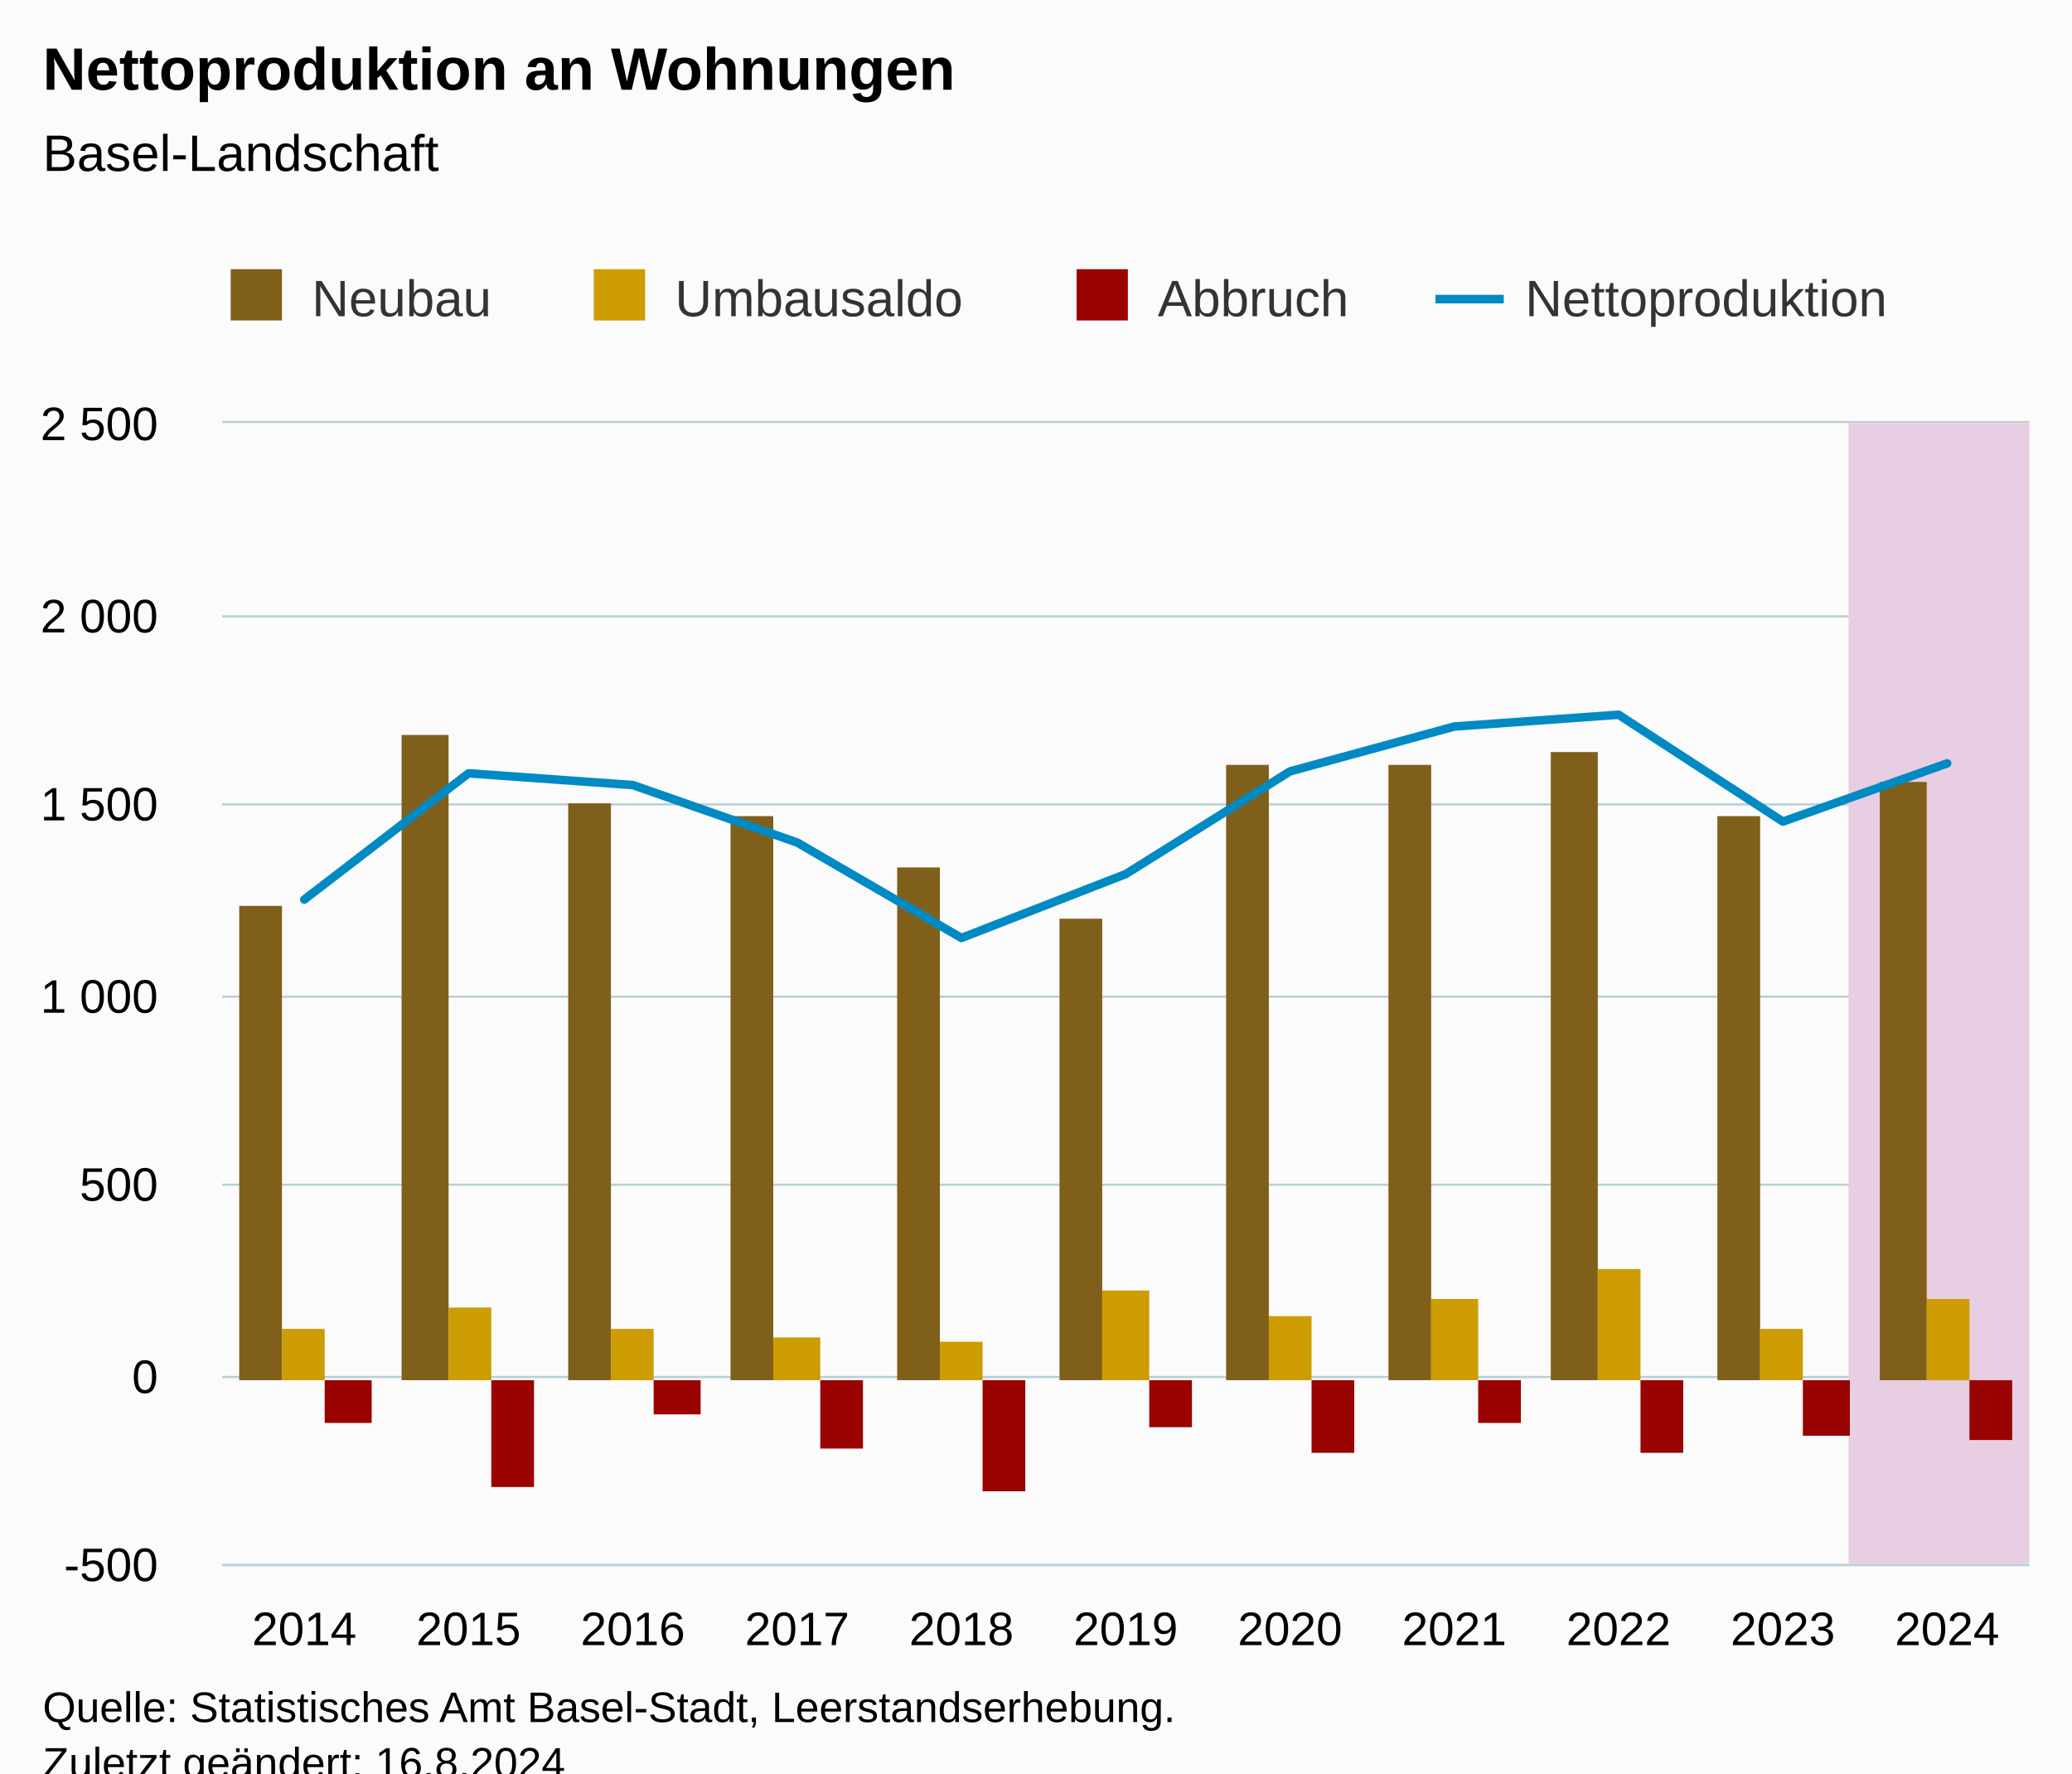
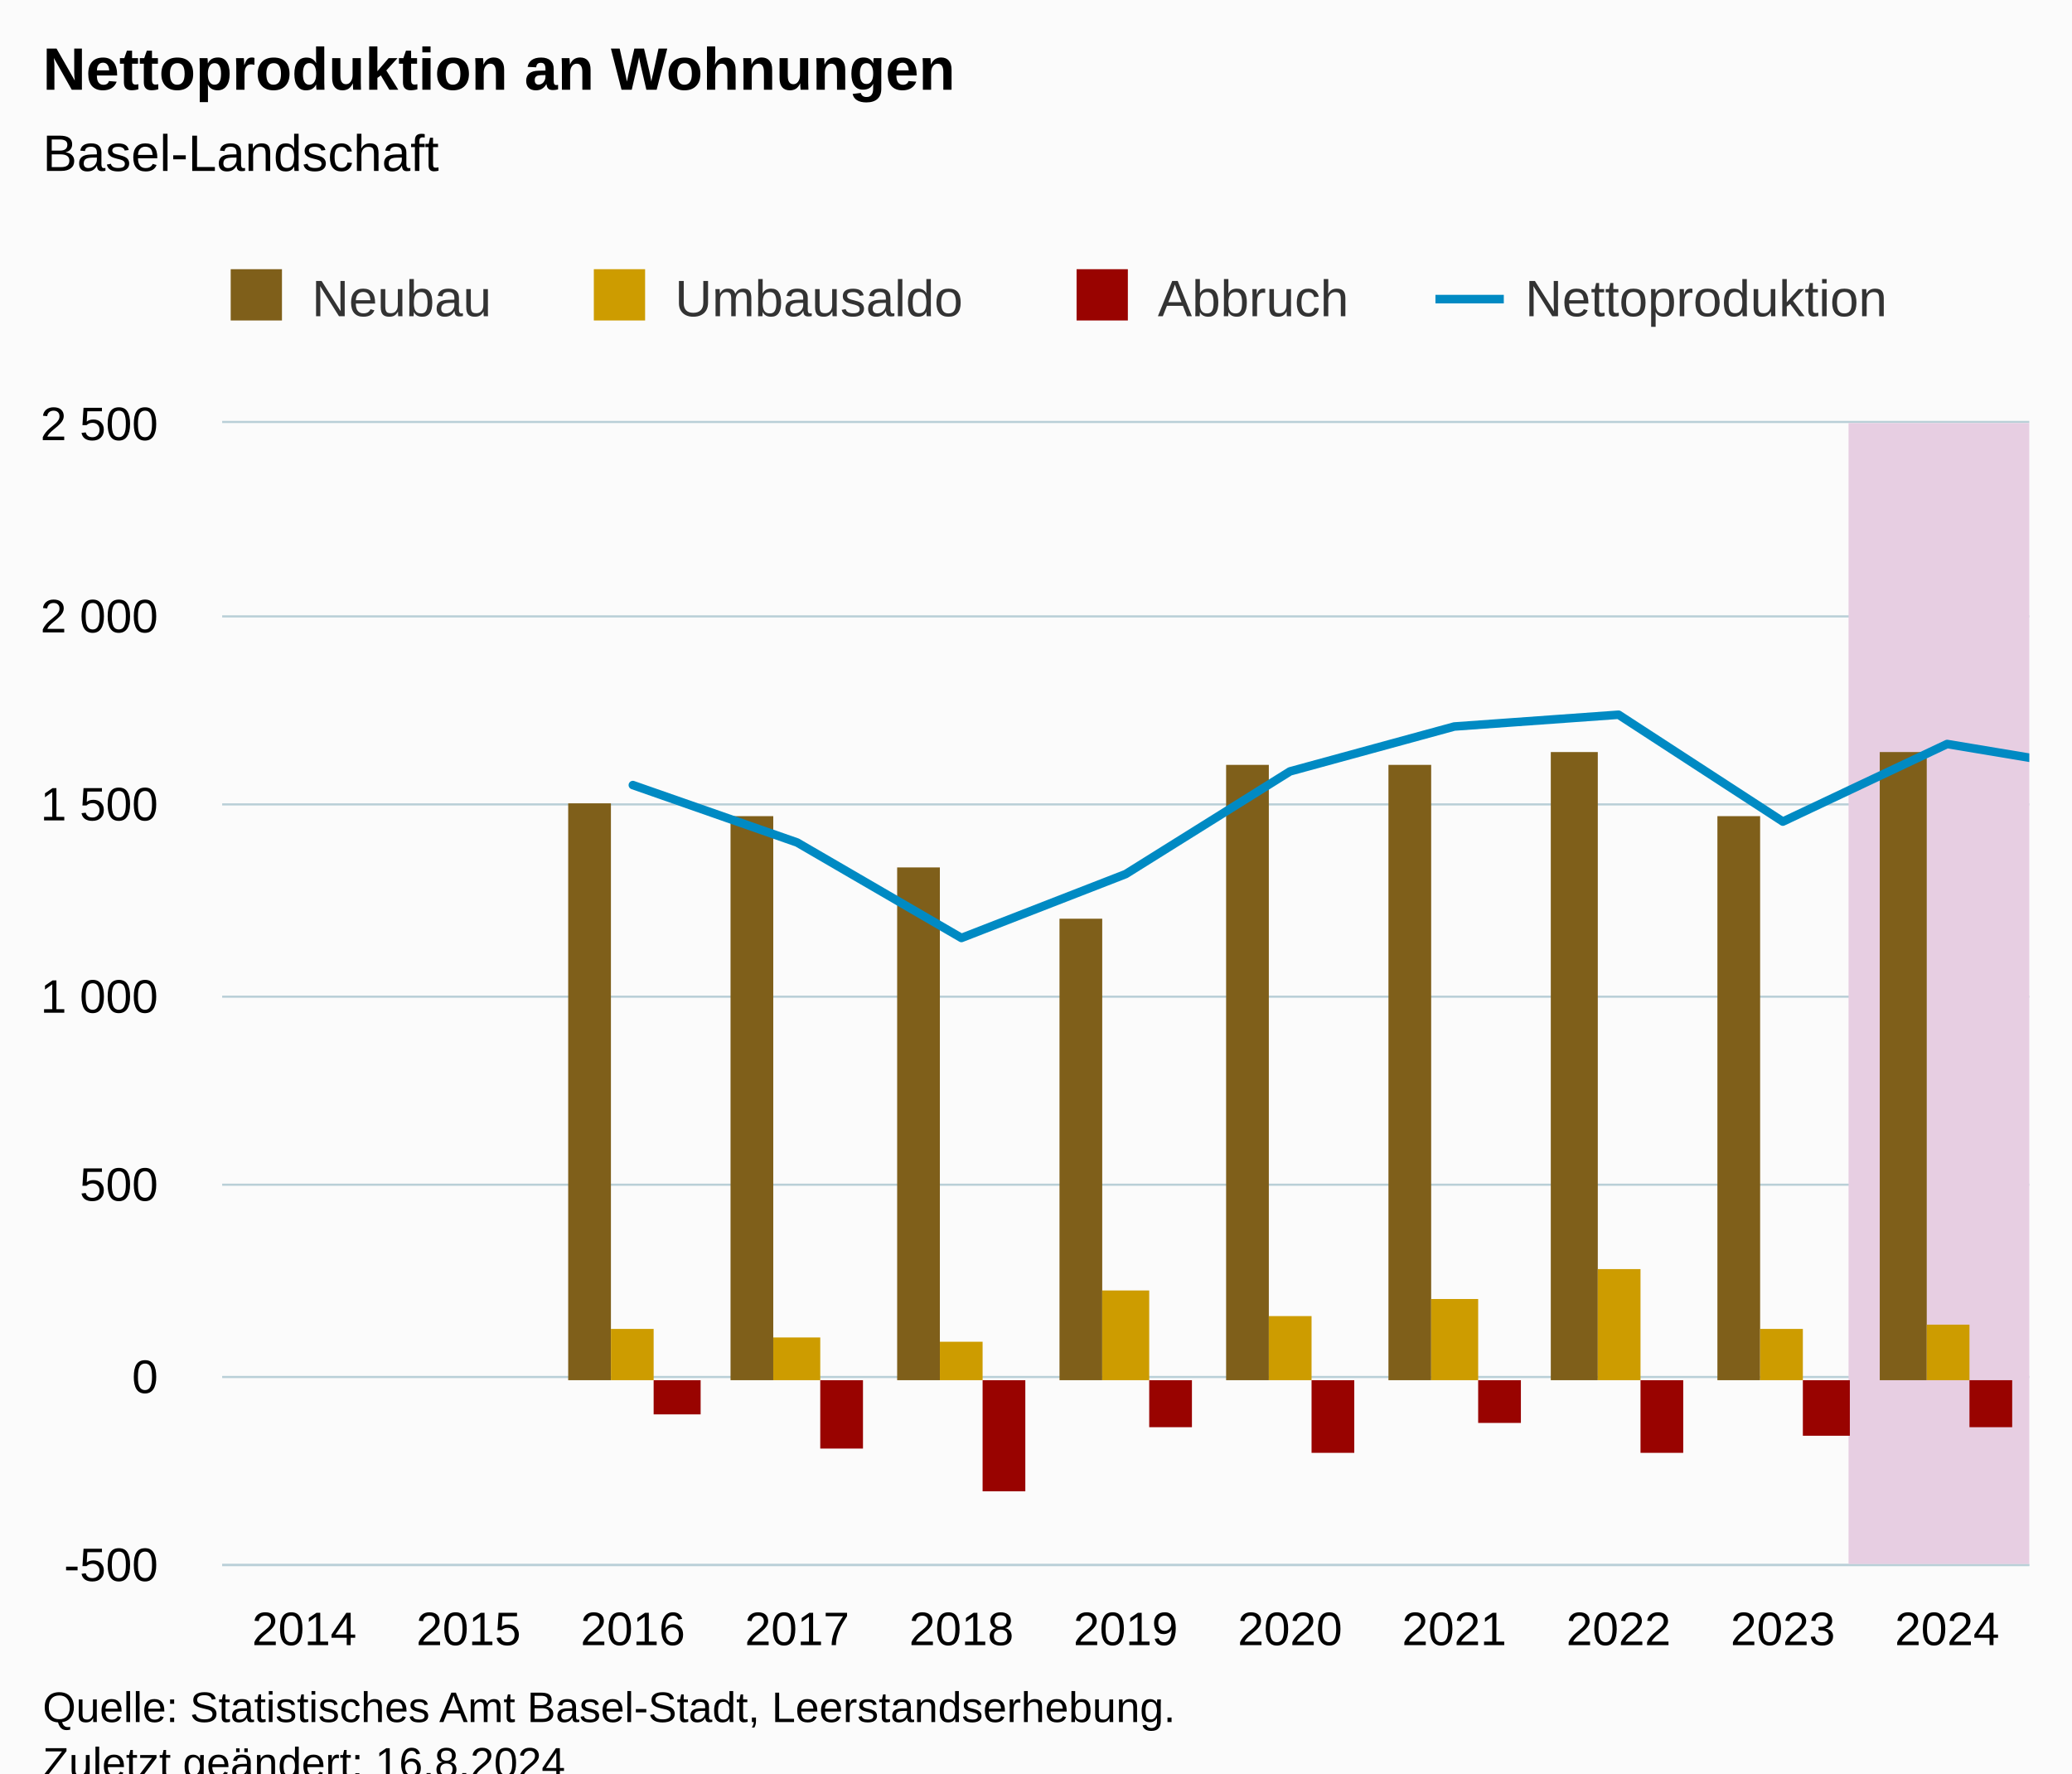
<svg xmlns="http://www.w3.org/2000/svg" version="1.1" class="highcharts-root" style="font-family:Arial;font-size:12px;" viewBox="0 0 485 415">
  <defs>
-     <clipPath id="highcharts-7hoqz47-55-">
+     <clipPath id="highcharts-uc24egp-51-">
      <rect x="0" y="0" width="423" height="267" fill="none" />
    </clipPath>
-     <clipPath id="highcharts-7hoqz47-67-">
+     <clipPath id="highcharts-uc24egp-62-">
      <rect x="0" y="0" width="423" height="267" fill="none" />
    </clipPath>
-     <clipPath id="highcharts-7hoqz47-105-">
+     <clipPath id="highcharts-uc24egp-97-">
      <rect x="52" y="99" width="423" height="267" fill="none" />
    </clipPath>
  </defs>
  <rect fill="#fbfbfb" class="highcharts-background" x="0" y="0" width="485" height="428" rx="0" ry="0" />
  <rect fill="none" class="highcharts-plot-background" x="52" y="99" width="423" height="267" />
  <g class="highcharts-pane-group" data-z-index="0" />
  <g class="highcharts-grid highcharts-xaxis-grid" data-z-index="1">
    <path fill="none" data-z-index="1" class="highcharts-grid-line" d="M 70.5 99 L 70.5 366" opacity="1" />
    <path fill="none" data-z-index="1" class="highcharts-grid-line" d="M 109.5 99 L 109.5 366" opacity="1" />
    <path fill="none" data-z-index="1" class="highcharts-grid-line" d="M 147.5 99 L 147.5 366" opacity="1" />
    <path fill="none" data-z-index="1" class="highcharts-grid-line" d="M 186.5 99 L 186.5 366" opacity="1" />
    <path fill="none" data-z-index="1" class="highcharts-grid-line" d="M 224.5 99 L 224.5 366" opacity="1" />
    <path fill="none" data-z-index="1" class="highcharts-grid-line" d="M 263.5 99 L 263.5 366" opacity="1" />
    <path fill="none" data-z-index="1" class="highcharts-grid-line" d="M 301.5 99 L 301.5 366" opacity="1" />
    <path fill="none" data-z-index="1" class="highcharts-grid-line" d="M 339.5 99 L 339.5 366" opacity="1" />
    <path fill="none" data-z-index="1" class="highcharts-grid-line" d="M 378.5 99 L 378.5 366" opacity="1" />
    <path fill="none" data-z-index="1" class="highcharts-grid-line" d="M 416.5 99 L 416.5 366" opacity="1" />
    <path fill="none" data-z-index="1" class="highcharts-grid-line" d="M 455.5 99 L 455.5 366" opacity="1" />
  </g>
  <g class="highcharts-grid highcharts-yaxis-grid" data-z-index="1">
    <path fill="none" stroke="#B9CFD7" stroke-width="0.5" data-z-index="1" class="highcharts-grid-line" d="M 52 366.25 L 475 366.25" opacity="1" />
    <path fill="none" stroke="#B9CFD7" stroke-width="0.5" data-z-index="1" class="highcharts-grid-line" d="M 52 322.25 L 475 322.25" opacity="1" />
    <path fill="none" stroke="#B9CFD7" stroke-width="0.5" data-z-index="1" class="highcharts-grid-line" d="M 52 277.25 L 475 277.25" opacity="1" />
    <path fill="none" stroke="#B9CFD7" stroke-width="0.5" data-z-index="1" class="highcharts-grid-line" d="M 52 233.25 L 475 233.25" opacity="1" />
    <path fill="none" stroke="#B9CFD7" stroke-width="0.5" data-z-index="1" class="highcharts-grid-line" d="M 52 188.25 L 475 188.25" opacity="1" />
    <path fill="none" stroke="#B9CFD7" stroke-width="0.5" data-z-index="1" class="highcharts-grid-line" d="M 52 144.25 L 475 144.25" opacity="1" />
    <path fill="none" stroke="#B9CFD7" stroke-width="0.5" data-z-index="1" class="highcharts-grid-line" d="M 52 98.75 L 475 98.75" opacity="1" />
  </g>
  <rect fill="none" class="highcharts-plot-border" data-z-index="1" x="52" y="99" width="423" height="267" />
  <g class="highcharts-axis highcharts-xaxis" data-z-index="2">
    <path fill="none" class="highcharts-axis-line" stroke="#B9CFD7" stroke-width="0.5" data-z-index="7" d="M 52 366.25 L 475 366.25" />
  </g>
  <g class="highcharts-axis highcharts-yaxis" data-z-index="2">
    <path fill="none" class="highcharts-axis-line" data-z-index="7" d="M 52 99 L 52 366" />
  </g>
  <g class="highcharts-series-group" data-z-index="3">
-     <g class="highcharts-series highcharts-series-4 highcharts-polygon-series" data-z-index="-99" opacity="1" transform="translate(52,99) scale(1 1)" clip-path="url(#highcharts-7hoqz47-67-)">
+     <g class="highcharts-series highcharts-series-4 highcharts-polygon-series" data-z-index="-99" opacity="1" transform="translate(52,99) scale(1 1)" clip-path="url(#highcharts-uc24egp-62-)">
      <path fill="#E7CEE2" d="M 380.7 267 L 380.7 0 L 442.227 0 L 442.227 267 Z" class="highcharts-area" data-z-index="0" />
      <path fill="none" d="M 380.7 267 L 380.7 0 L 442.227 0 L 442.227 267 Z" class="highcharts-graph" data-z-index="1" stroke-linejoin="round" stroke-linecap="round" />
    </g>
    <g class="highcharts-markers highcharts-series-4 highcharts-polygon-series" data-z-index="-99" opacity="1" transform="translate(52,99) scale(1 1)" clip-path="none" />
-     <g class="highcharts-series highcharts-series-0 highcharts-column-series" data-z-index="0.1" opacity="1" transform="translate(52,99) scale(1 1)" clip-path="url(#highcharts-7hoqz47-67-)">
-       <rect x="4" y="113" width="10" height="111" fill="#7F5F1A" opacity="1" class="highcharts-point" />
-       <rect x="42" y="73" width="11" height="151" fill="#7F5F1A" opacity="1" class="highcharts-point" />
+     <g class="highcharts-series highcharts-series-0 highcharts-column-series" data-z-index="0.1" opacity="1" transform="translate(52,99) scale(1 1)" clip-path="url(#highcharts-uc24egp-62-)">
      <rect x="81" y="89" width="10" height="135" fill="#7F5F1A" opacity="1" class="highcharts-point" />
      <rect x="119" y="92" width="10" height="132" fill="#7F5F1A" opacity="1" class="highcharts-point" />
      <rect x="158" y="104" width="10" height="120" fill="#7F5F1A" opacity="1" class="highcharts-point" />
      <rect x="196" y="116" width="10" height="108" fill="#7F5F1A" opacity="1" class="highcharts-point" />
      <rect x="235" y="80" width="10" height="144" fill="#7F5F1A" opacity="1" class="highcharts-point" />
      <rect x="273" y="80" width="10" height="144" fill="#7F5F1A" opacity="1" class="highcharts-point" />
      <rect x="311" y="77" width="11" height="147" fill="#7F5F1A" opacity="1" class="highcharts-point" />
      <rect x="350" y="92" width="10" height="132" fill="#7F5F1A" opacity="1" class="highcharts-point" />
-       <rect x="388" y="84" width="11" height="140" fill="#7F5F1A" opacity="1" class="highcharts-point" />
+       <rect x="388" y="77" width="11" height="147" fill="#7F5F1A" opacity="1" class="highcharts-point" />
+       <rect x="427" y="83" width="10" height="141" fill="#7F5F1A" opacity="1" class="highcharts-point" />
    </g>
    <g class="highcharts-markers highcharts-series-0 highcharts-column-series" data-z-index="0.1" opacity="1" transform="translate(52,99) scale(1 1)" clip-path="none" />
-     <g class="highcharts-series highcharts-series-1 highcharts-column-series" data-z-index="0.1" opacity="1" transform="translate(52,99) scale(1 1)" clip-path="url(#highcharts-7hoqz47-67-)">
-       <rect x="14" y="212" width="10" height="12" fill="#CD9C00" opacity="1" class="highcharts-point" />
-       <rect x="53" y="207" width="10" height="17" fill="#CD9C00" opacity="1" class="highcharts-point" />
+     <g class="highcharts-series highcharts-series-1 highcharts-column-series" data-z-index="0.1" opacity="1" transform="translate(52,99) scale(1 1)" clip-path="url(#highcharts-uc24egp-62-)">
      <rect x="91" y="212" width="10" height="12" fill="#CD9C00" opacity="1" class="highcharts-point" />
      <rect x="129" y="214" width="11" height="10" fill="#CD9C00" opacity="1" class="highcharts-point" />
      <rect x="168" y="215" width="10" height="9" fill="#CD9C00" opacity="1" class="highcharts-point" />
      <rect x="206" y="203" width="11" height="21" fill="#CD9C00" opacity="1" class="highcharts-point" />
      <rect x="245" y="209" width="10" height="15" fill="#CD9C00" opacity="1" class="highcharts-point" />
      <rect x="283" y="205" width="11" height="19" fill="#CD9C00" opacity="1" class="highcharts-point" />
      <rect x="322" y="198" width="10" height="26" fill="#CD9C00" opacity="1" class="highcharts-point" />
      <rect x="360" y="212" width="10" height="12" fill="#CD9C00" opacity="1" class="highcharts-point" />
-       <rect x="399" y="205" width="10" height="19" fill="#CD9C00" opacity="1" class="highcharts-point" />
+       <rect x="399" y="211" width="10" height="13" fill="#CD9C00" opacity="1" class="highcharts-point" />
+       <rect x="437" y="207" width="10" height="17" fill="#CD9C00" opacity="1" class="highcharts-point" />
    </g>
    <g class="highcharts-markers highcharts-series-1 highcharts-column-series" data-z-index="0.1" opacity="1" transform="translate(52,99) scale(1 1)" clip-path="none" />
-     <g class="highcharts-series highcharts-series-2 highcharts-column-series" data-z-index="0.1" opacity="1" transform="translate(52,99) scale(1 1)" clip-path="url(#highcharts-7hoqz47-67-)">
-       <rect x="24" y="224" width="11" height="10" fill="#990300" opacity="1" class="highcharts-point highcharts-negative" />
-       <rect x="63" y="224" width="10" height="25" fill="#990300" opacity="1" class="highcharts-point highcharts-negative" />
+     <g class="highcharts-series highcharts-series-2 highcharts-column-series" data-z-index="0.1" opacity="1" transform="translate(52,99) scale(1 1)" clip-path="url(#highcharts-uc24egp-62-)">
      <rect x="101" y="224" width="11" height="8" fill="#990300" opacity="1" class="highcharts-point highcharts-negative" />
      <rect x="140" y="224" width="10" height="16" fill="#990300" opacity="1" class="highcharts-point highcharts-negative" />
      <rect x="178" y="224" width="10" height="26" fill="#990300" opacity="1" class="highcharts-point highcharts-negative" />
      <rect x="217" y="224" width="10" height="11" fill="#990300" opacity="1" class="highcharts-point highcharts-negative" />
      <rect x="255" y="224" width="10" height="17" fill="#990300" opacity="1" class="highcharts-point highcharts-negative" />
      <rect x="294" y="224" width="10" height="10" fill="#990300" opacity="1" class="highcharts-point highcharts-negative" />
      <rect x="332" y="224" width="10" height="17" fill="#990300" opacity="1" class="highcharts-point highcharts-negative" />
      <rect x="370" y="224" width="11" height="13" fill="#990300" opacity="1" class="highcharts-point highcharts-negative" />
-       <rect x="409" y="224" width="10" height="14" fill="#990300" opacity="1" class="highcharts-point highcharts-negative" />
+       <rect x="409" y="224" width="10" height="11" fill="#990300" opacity="1" class="highcharts-point highcharts-negative" />
+       <rect x="447" y="224" width="11" height="14" fill="#990300" opacity="1" class="highcharts-point highcharts-negative" />
    </g>
    <g class="highcharts-markers highcharts-series-2 highcharts-column-series" data-z-index="0.1" opacity="1" transform="translate(52,99) scale(1 1)" clip-path="none" />
-     <g class="highcharts-series highcharts-series-3 highcharts-line-series" data-z-index="0.1" opacity="1" transform="translate(52,99) scale(1 1)" clip-path="url(#highcharts-7hoqz47-67-)">
-       <path fill="none" d="M 19.227 111.517 L 57.682 81.969 L 96.136 84.728 L 134.591 98.167 L 173.045 120.506 L 211.5 105.554 L 249.955 81.524 L 288.409 71.022 L 326.864 68.263 L 365.318 93.272 L 403.773 79.655" class="highcharts-graph" data-z-index="1" stroke="#008AC3" stroke-width="2" stroke-linejoin="round" stroke-linecap="round" />
+     <g class="highcharts-series highcharts-series-3 highcharts-line-series" data-z-index="0.1" opacity="1" transform="translate(52,99) scale(1 1)" clip-path="url(#highcharts-uc24egp-62-)">
+       <path fill="none" d="M 96.136 84.728 L 134.591 98.167 L 173.045 120.506 L 211.5 105.554 L 249.955 81.524 L 288.409 71.022 L 326.864 68.263 L 365.318 93.272 L 403.773 75.116 L 442.227 81.524" class="highcharts-graph" data-z-index="1" stroke="#008AC3" stroke-width="2" stroke-linejoin="round" stroke-linecap="round" />
    </g>
    <g class="highcharts-markers highcharts-series-3 highcharts-line-series" data-z-index="0.1" opacity="1" transform="translate(52,99) scale(1 1)" clip-path="none" />
  </g>
  <text x="10" text-anchor="start" class="highcharts-title" data-z-index="4" style="color:#000000;font-size:14px;font-weight:bold;fill:#000000;" y="21">
    <tspan>Nettoproduktion an Wohnungen</tspan>
  </text>
  <text x="10" text-anchor="start" class="highcharts-subtitle" data-z-index="4" style="color:#000000;font-size:12px;font-weight:normal;fill:#000000;" y="40">
    <tspan>Basel-Landschaft</tspan>
  </text>
  <text x="10" text-anchor="start" class="highcharts-caption" data-z-index="4" style="color:#666666;fill:#666666;" y="400" />
  <g class="highcharts-legend" data-z-index="7" transform="translate(44,56)">
    <rect fill="none" class="highcharts-legend-box" rx="0" ry="0" x="0" y="0" width="408" height="31" visibility="visible" />
    <g data-z-index="1">
      <g>
        <g class="highcharts-legend-item highcharts-column-series highcharts-color-undefined highcharts-series-0" data-z-index="1" transform="translate(8,3)">
          <text x="21" style="color:#333333;cursor:pointer;font-size:12px;font-weight:normal;fill:#333333;" text-anchor="start" data-z-index="2" y="15">
            <tspan>Neubau</tspan>
          </text>
          <rect x="2" y="4" width="12" height="12" fill="#7F5F1A" class="highcharts-point" data-z-index="3" />
        </g>
        <g class="highcharts-legend-item highcharts-column-series highcharts-color-undefined highcharts-series-1" data-z-index="1" transform="translate(93,3)">
          <text x="21" y="15" style="color:#333333;cursor:pointer;font-size:12px;font-weight:normal;fill:#333333;" text-anchor="start" data-z-index="2">
            <tspan>Umbausaldo</tspan>
          </text>
          <rect x="2" y="4" width="12" height="12" fill="#CD9C00" class="highcharts-point" data-z-index="3" />
        </g>
        <g class="highcharts-legend-item highcharts-column-series highcharts-color-undefined highcharts-series-2" data-z-index="1" transform="translate(206,3)">
          <text x="21" y="15" style="color:#333333;cursor:pointer;font-size:12px;font-weight:normal;fill:#333333;" text-anchor="start" data-z-index="2">
            <tspan>Abbruch</tspan>
          </text>
          <rect x="2" y="4" width="12" height="12" fill="#990300" class="highcharts-point" data-z-index="3" />
        </g>
        <g class="highcharts-legend-item highcharts-line-series highcharts-color-undefined highcharts-series-3" data-z-index="1" transform="translate(292,3)">
          <path fill="none" d="M 0 11 L 16 11" class="highcharts-graph" stroke="#008AC3" stroke-width="2" />
          <text x="21" y="15" style="color:#333333;cursor:pointer;font-size:12px;font-weight:normal;fill:#333333;" text-anchor="start" data-z-index="2">
            <tspan>Nettoproduktion</tspan>
          </text>
        </g>
      </g>
    </g>
  </g>
  <g class="highcharts-axis-labels highcharts-xaxis-labels" data-z-index="7">
    <text x="71.227" style="color:#000000;cursor:default;font-size:11px;fill:#000000;" text-anchor="middle" transform="translate(0,0)" y="385" opacity="1">2014</text>
    <text x="109.682" style="color:#000000;cursor:default;font-size:11px;fill:#000000;" text-anchor="middle" transform="translate(0,0)" y="385" opacity="1">2015</text>
    <text x="148.136" style="color:#000000;cursor:default;font-size:11px;fill:#000000;" text-anchor="middle" transform="translate(0,0)" y="385" opacity="1">2016</text>
    <text x="186.591" style="color:#000000;cursor:default;font-size:11px;fill:#000000;" text-anchor="middle" transform="translate(0,0)" y="385" opacity="1">2017</text>
    <text x="225.045" style="color:#000000;cursor:default;font-size:11px;fill:#000000;" text-anchor="middle" transform="translate(0,0)" y="385" opacity="1">2018</text>
    <text x="263.5" style="color:#000000;cursor:default;font-size:11px;fill:#000000;" text-anchor="middle" transform="translate(0,0)" y="385" opacity="1">2019</text>
    <text x="301.955" style="color:#000000;cursor:default;font-size:11px;fill:#000000;" text-anchor="middle" transform="translate(0,0)" y="385" opacity="1">2020</text>
    <text x="340.409" style="color:#000000;cursor:default;font-size:11px;fill:#000000;" text-anchor="middle" transform="translate(0,0)" y="385" opacity="1">2021</text>
    <text x="378.864" style="color:#000000;cursor:default;font-size:11px;fill:#000000;" text-anchor="middle" transform="translate(0,0)" y="385" opacity="1">2022</text>
    <text x="417.318" style="color:#000000;cursor:default;font-size:11px;fill:#000000;" text-anchor="middle" transform="translate(0,0)" y="385" opacity="1">2023</text>
    <text x="455.773" style="color:#000000;cursor:default;font-size:11px;fill:#000000;" text-anchor="middle" transform="translate(0,0)" y="385" opacity="1">2024</text>
  </g>
  <g class="highcharts-axis-labels highcharts-yaxis-labels" data-z-index="7">
    <text x="37" style="color:#000000;cursor:default;font-size:11px;fill:#000000;" text-anchor="end" transform="translate(0,0)" y="370" opacity="1">-500</text>
    <text x="37" style="color:#000000;cursor:default;font-size:11px;fill:#000000;" text-anchor="end" transform="translate(0,0)" y="326" opacity="1">0</text>
    <text x="37" style="color:#000000;cursor:default;font-size:11px;fill:#000000;" text-anchor="end" transform="translate(0,0)" y="281" opacity="1">500</text>
    <text x="37" style="color:#000000;cursor:default;font-size:11px;fill:#000000;" text-anchor="end" transform="translate(0,0)" y="237" opacity="1">
      <tspan>1 000</tspan>
    </text>
    <text x="37" style="color:#000000;cursor:default;font-size:11px;fill:#000000;" text-anchor="end" transform="translate(0,0)" y="192" opacity="1">
      <tspan>1 500</tspan>
    </text>
    <text x="37" style="color:#000000;cursor:default;font-size:11px;fill:#000000;" text-anchor="end" transform="translate(0,0)" y="148" opacity="1">
      <tspan>2 000</tspan>
    </text>
    <text x="37" style="color:#000000;cursor:default;font-size:11px;fill:#000000;" text-anchor="end" transform="translate(0,0)" y="103" opacity="1">
      <tspan>2 500</tspan>
    </text>
  </g>
  <text x="10" class="highcharts-credits" text-anchor="start" data-z-index="8" style="cursor:default;color:#000000;font-size:10px;fill:#000000;" y="403">
    <tspan>Quelle: Statistisches Amt Basel-Stadt, Leerstandserhebung.</tspan>
    <tspan x="10" dy="13">Zuletzt geändert: 16.8.2024</tspan>
  </text>
-   <g class="highcharts-control-points" data-z-index="99" clip-path="url(#highcharts-7hoqz47-105-)" />
+   <g class="highcharts-control-points" data-z-index="99" clip-path="url(#highcharts-uc24egp-97-)" />
</svg>
